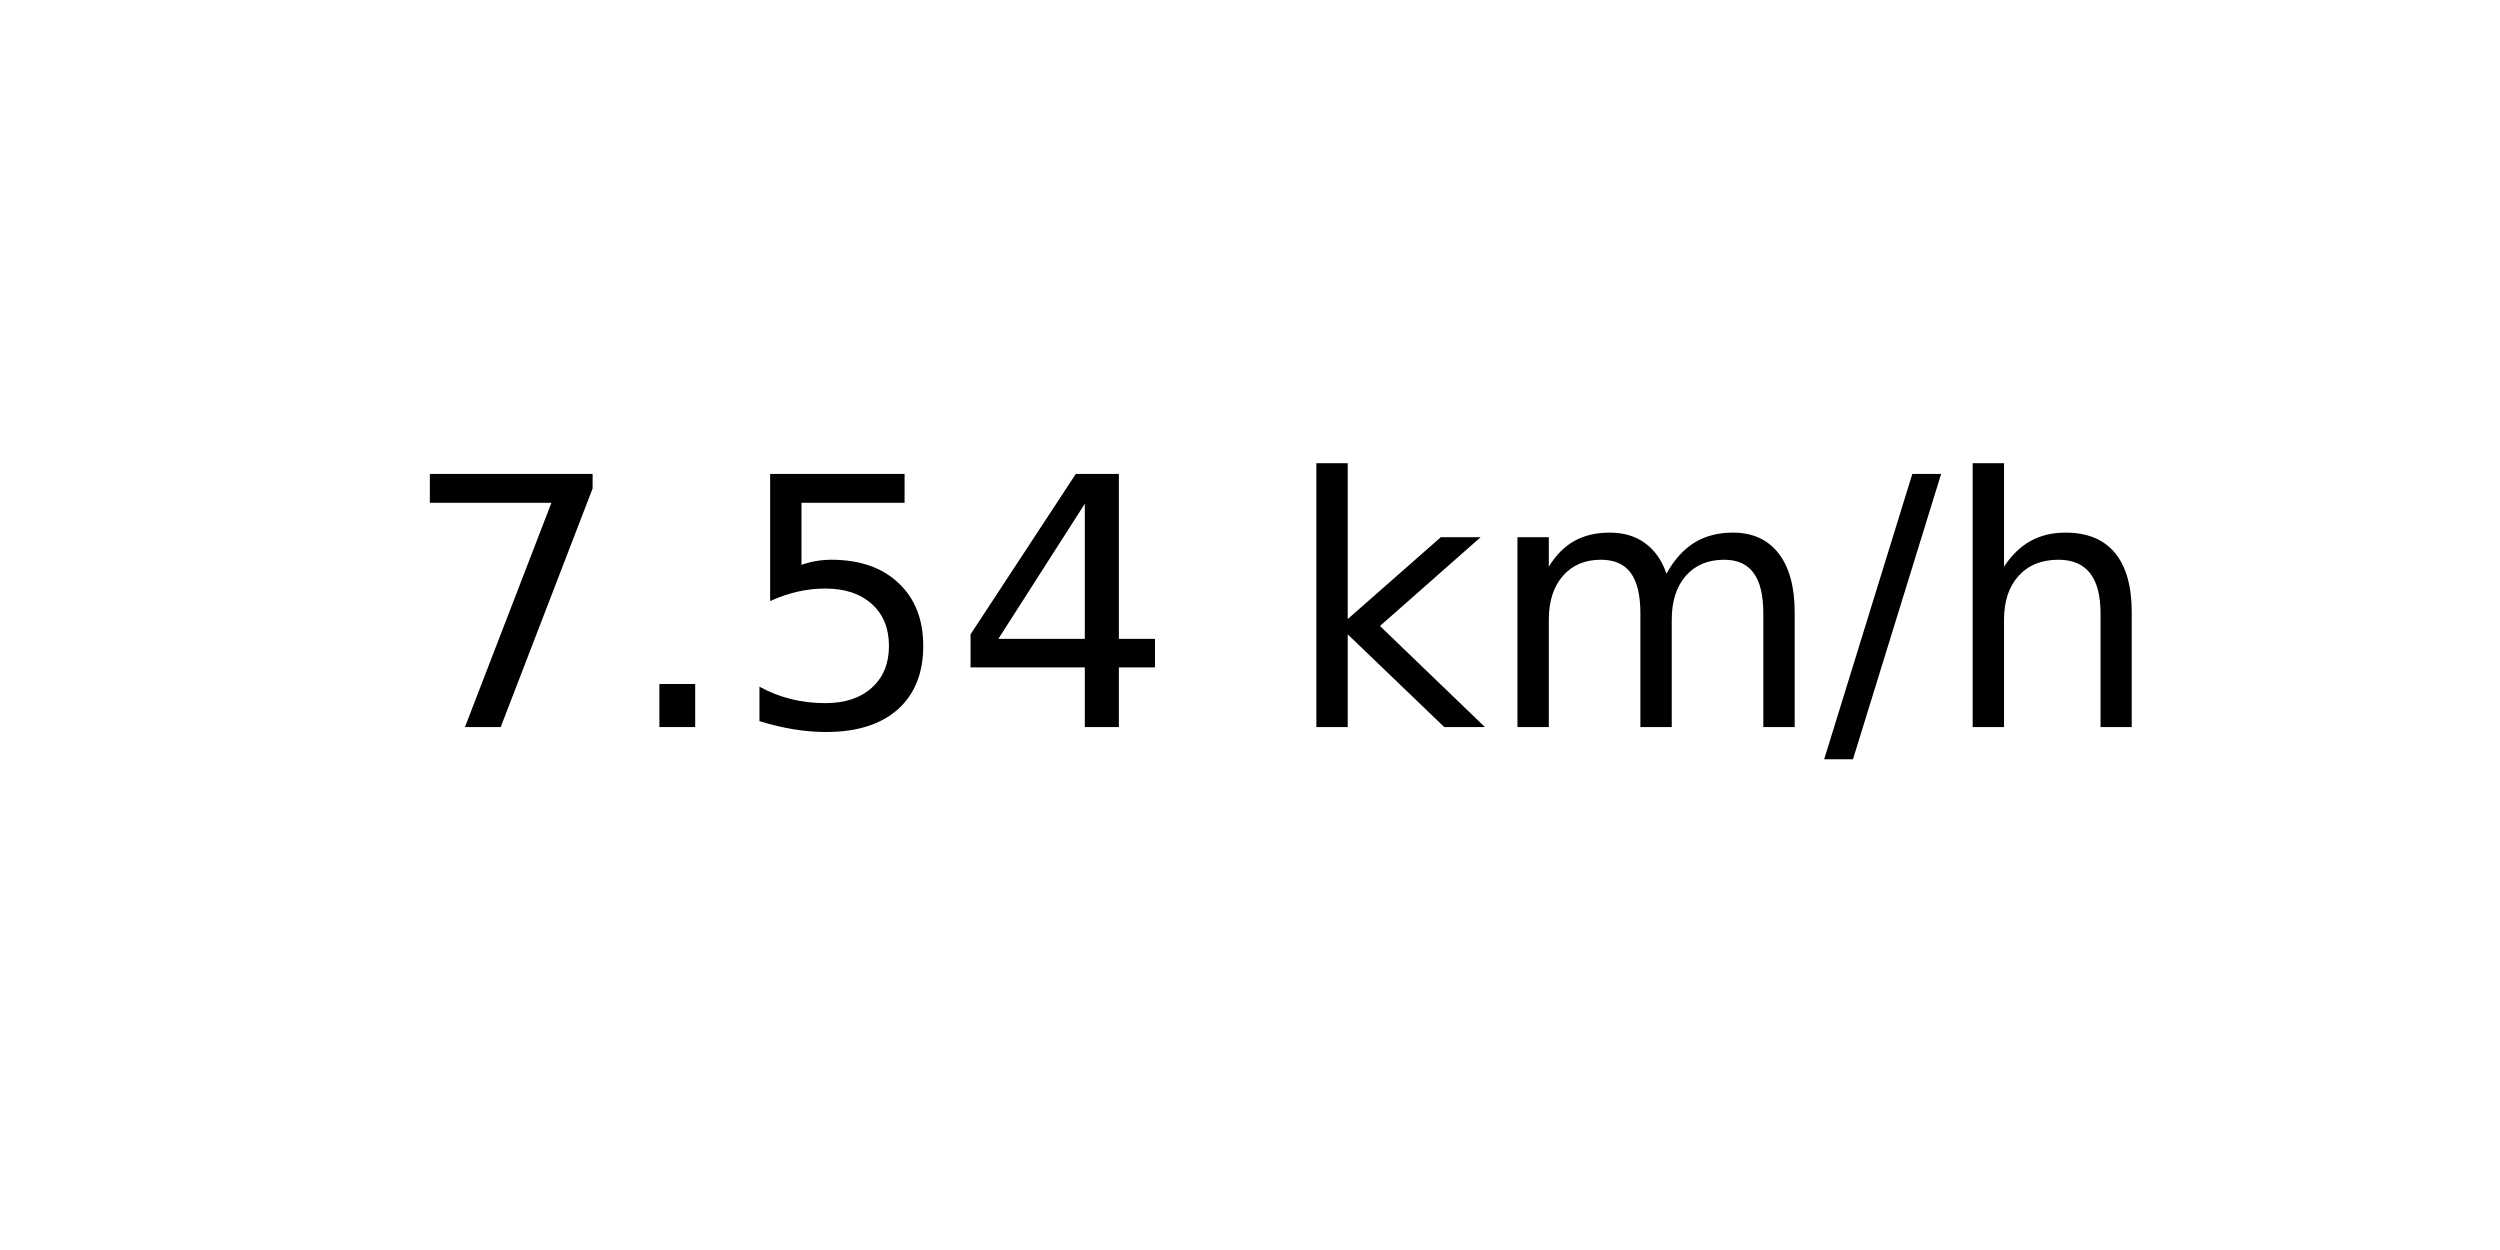
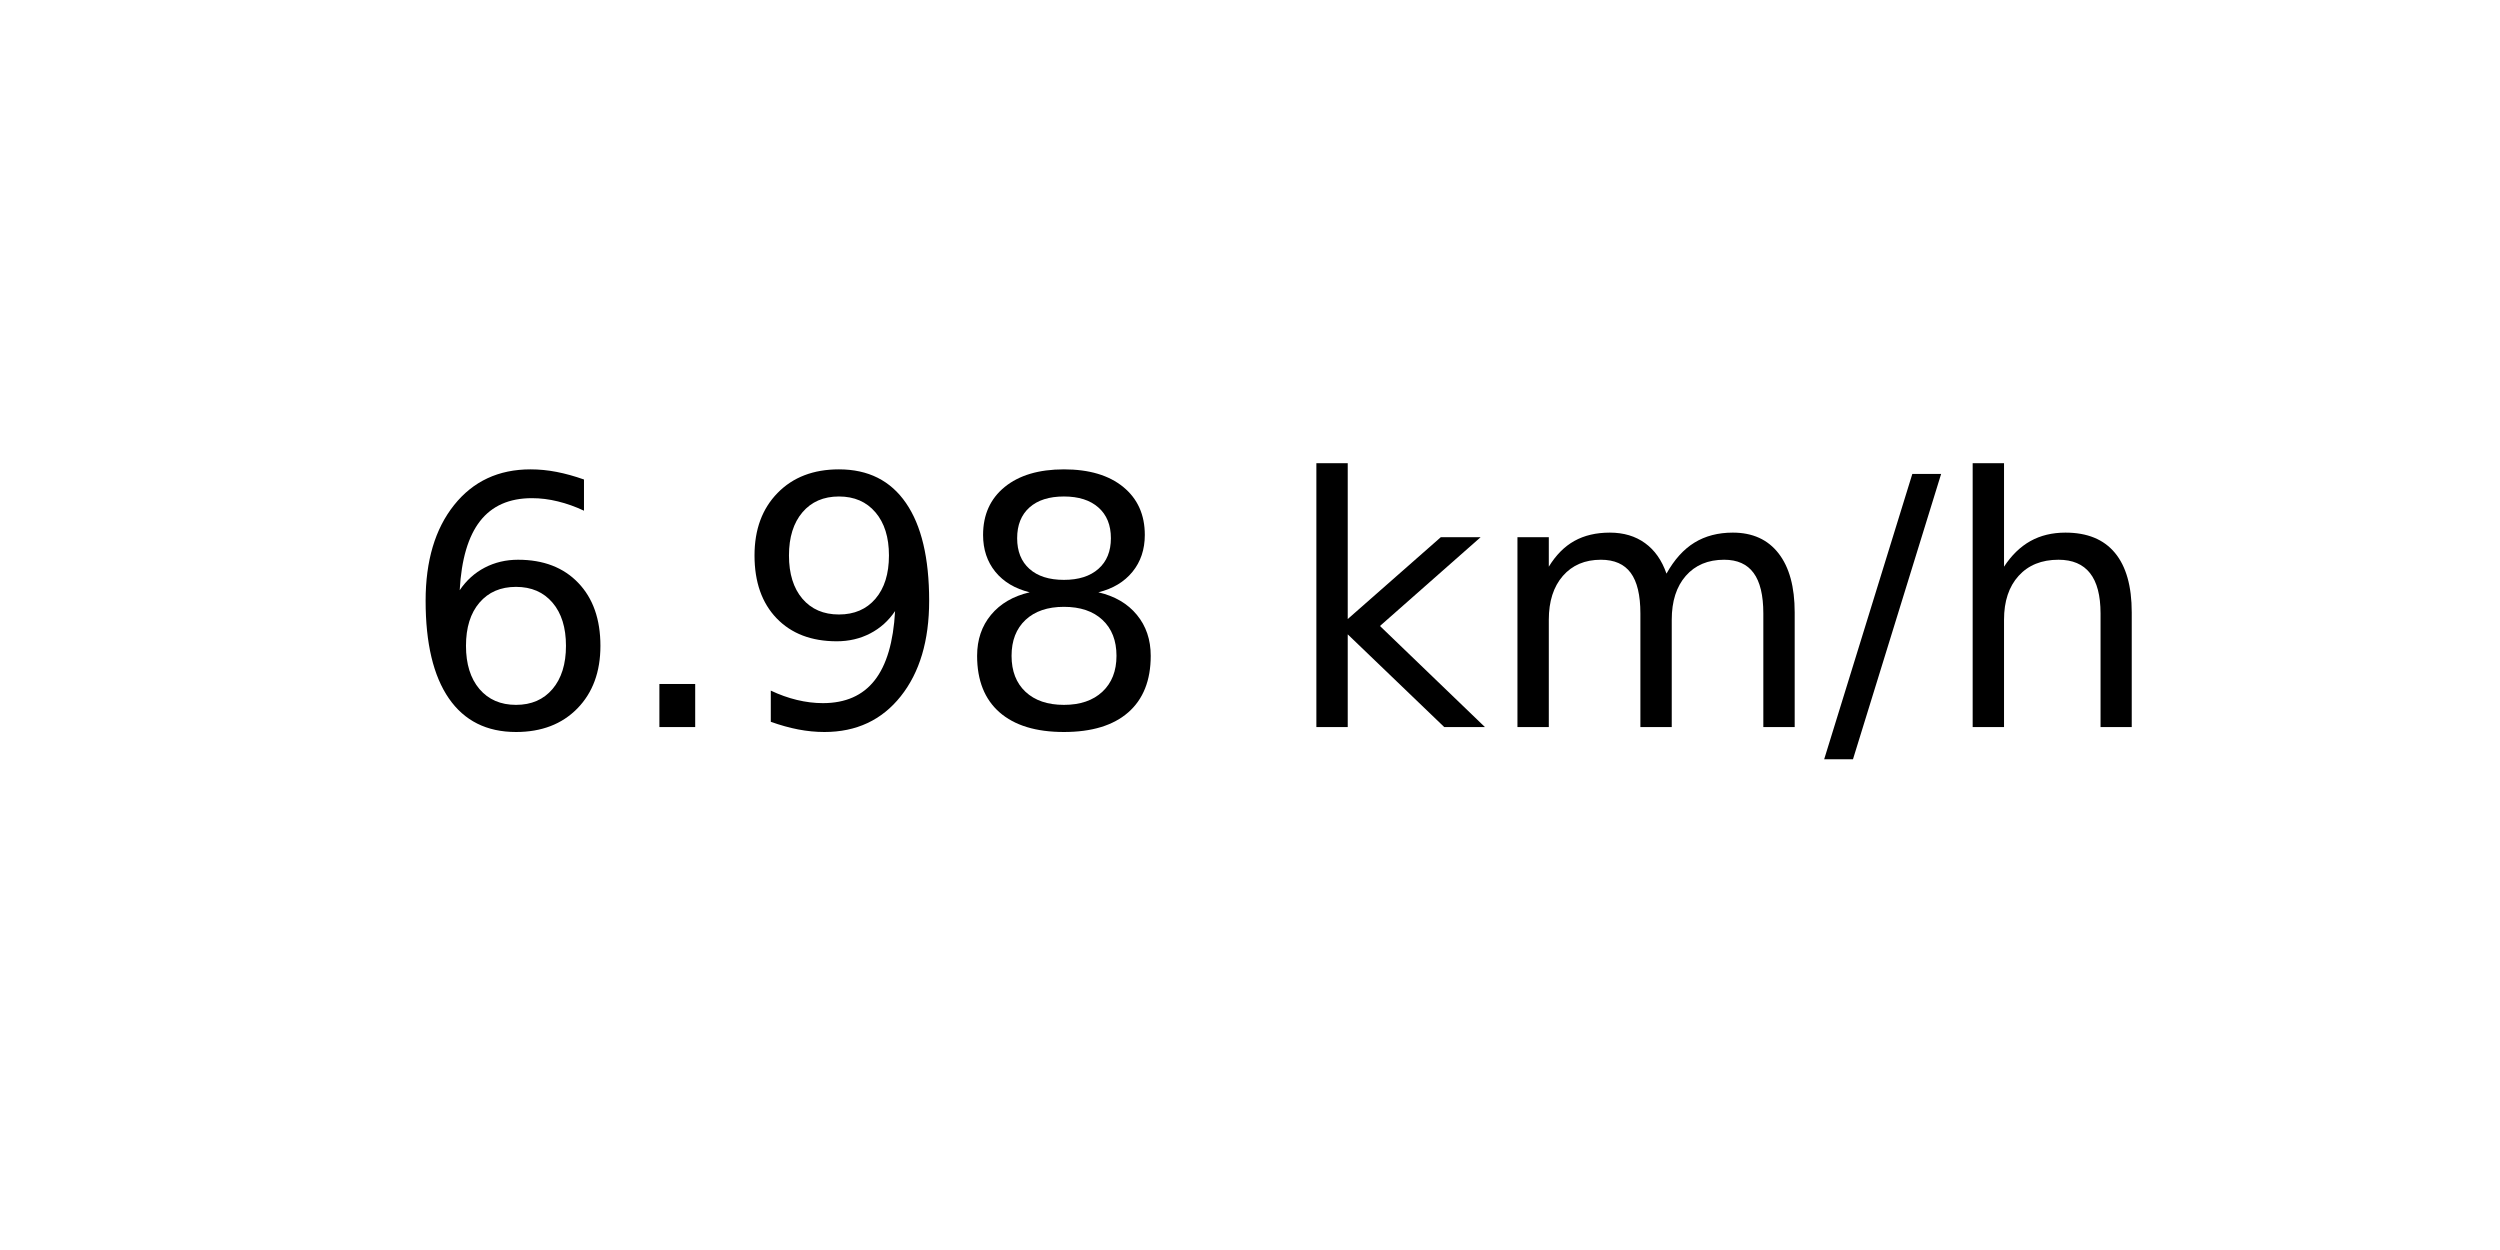
<svg xmlns="http://www.w3.org/2000/svg" xmlns:xlink="http://www.w3.org/1999/xlink" width="72pt" height="36pt" viewBox="0 0 72 36" version="1.1">
  <defs>
    <style type="text/css">*{stroke-linejoin: round; stroke-linecap: butt}</style>
  </defs>
  <g id="figure_1">
    <g id="axes_1">
      <g id="text_1">
        <g transform="translate(11.55937 20.93937) scale(0.1 -0.1)">
          <defs>
-             <path id="DejaVuSans-37" d="M 525 4666  L 3525 4666  L 3525 4397  L 1831 0  L 1172 0  L 2766 4134  L 525 4134  L 525 4666  z " transform="scale(0.015625)" />
+             <path id="DejaVuSans-36" d="M 2113 2584  Q 1688 2584 1439 2293  Q 1191 2003 1191 1497  Q 1191 994 1439 701  Q 1688 409 2113 409  Q 2538 409 2786 701  Q 3034 994 3034 1497  Q 3034 2003 2786 2293  Q 2538 2584 2113 2584  z M 3366 4563  L 3366 3988  Q 3128 4100 2886 4159  Q 2644 4219 2406 4219  Q 1781 4219 1451 3797  Q 1122 3375 1075 2522  Q 1259 2794 1537 2939  Q 1816 3084 2150 3084  Q 2853 3084 3261 2657  Q 3669 2231 3669 1497  Q 3669 778 3244 343  Q 2819 -91 2113 -91  Q 1303 -91 875 529  Q 447 1150 447 2328  Q 447 3434 972 4092  Q 1497 4750 2381 4750  Q 2619 4750 2861 4703  Q 3103 4656 3366 4563  z " transform="scale(0.015625)" />
            <path id="DejaVuSans-2e" d="M 684 794  L 1344 794  L 1344 0  L 684 0  L 684 794  z " transform="scale(0.015625)" />
-             <path id="DejaVuSans-35" d="M 691 4666  L 3169 4666  L 3169 4134  L 1269 4134  L 1269 2991  Q 1406 3038 1543 3061  Q 1681 3084 1819 3084  Q 2600 3084 3056 2656  Q 3513 2228 3513 1497  Q 3513 744 3044 326  Q 2575 -91 1722 -91  Q 1428 -91 1123 -41  Q 819 9 494 109  L 494 744  Q 775 591 1075 516  Q 1375 441 1709 441  Q 2250 441 2565 725  Q 2881 1009 2881 1497  Q 2881 1984 2565 2268  Q 2250 2553 1709 2553  Q 1456 2553 1204 2497  Q 953 2441 691 2322  L 691 4666  z " transform="scale(0.015625)" />
-             <path id="DejaVuSans-34" d="M 2419 4116  L 825 1625  L 2419 1625  L 2419 4116  z M 2253 4666  L 3047 4666  L 3047 1625  L 3713 1625  L 3713 1100  L 3047 1100  L 3047 0  L 2419 0  L 2419 1100  L 313 1100  L 313 1709  L 2253 4666  z " transform="scale(0.015625)" />
+             <path id="DejaVuSans-39" d="M 703 97  L 703 672  Q 941 559 1184 500  Q 1428 441 1663 441  Q 2288 441 2617 861  Q 2947 1281 2994 2138  Q 2813 1869 2534 1725  Q 2256 1581 1919 1581  Q 1219 1581 811 2004  Q 403 2428 403 3163  Q 403 3881 828 4315  Q 1253 4750 1959 4750  Q 2769 4750 3195 4129  Q 3622 3509 3622 2328  Q 3622 1225 3098 567  Q 2575 -91 1691 -91  Q 1453 -91 1209 -44  Q 966 3 703 97  z M 1959 2075  Q 2384 2075 2632 2365  Q 2881 2656 2881 3163  Q 2881 3666 2632 3958  Q 2384 4250 1959 4250  Q 1534 4250 1286 3958  Q 1038 3666 1038 3163  Q 1038 2656 1286 2365  Q 1534 2075 1959 2075  z " transform="scale(0.015625)" />
+             <path id="DejaVuSans-38" d="M 2034 2216  Q 1584 2216 1326 1975  Q 1069 1734 1069 1313  Q 1069 891 1326 650  Q 1584 409 2034 409  Q 2484 409 2743 651  Q 3003 894 3003 1313  Q 3003 1734 2745 1975  Q 2488 2216 2034 2216  z M 1403 2484  Q 997 2584 770 2862  Q 544 3141 544 3541  Q 544 4100 942 4425  Q 1341 4750 2034 4750  Q 2731 4750 3128 4425  Q 3525 4100 3525 3541  Q 3525 3141 3298 2862  Q 3072 2584 2669 2484  Q 3125 2378 3379 2068  Q 3634 1759 3634 1313  Q 3634 634 3220 271  Q 2806 -91 2034 -91  Q 1263 -91 848 271  Q 434 634 434 1313  Q 434 1759 690 2068  Q 947 2378 1403 2484  z M 1172 3481  Q 1172 3119 1398 2916  Q 1625 2713 2034 2713  Q 2441 2713 2670 2916  Q 2900 3119 2900 3481  Q 2900 3844 2670 4047  Q 2441 4250 2034 4250  Q 1625 4250 1398 4047  Q 1172 3844 1172 3481  z " transform="scale(0.015625)" />
            <path id="DejaVuSans-20" transform="scale(0.015625)" />
            <path id="DejaVuSans-6b" d="M 581 4863  L 1159 4863  L 1159 1991  L 2875 3500  L 3609 3500  L 1753 1863  L 3688 0  L 2938 0  L 1159 1709  L 1159 0  L 581 0  L 581 4863  z " transform="scale(0.015625)" />
            <path id="DejaVuSans-6d" d="M 3328 2828  Q 3544 3216 3844 3400  Q 4144 3584 4550 3584  Q 5097 3584 5394 3201  Q 5691 2819 5691 2113  L 5691 0  L 5113 0  L 5113 2094  Q 5113 2597 4934 2840  Q 4756 3084 4391 3084  Q 3944 3084 3684 2787  Q 3425 2491 3425 1978  L 3425 0  L 2847 0  L 2847 2094  Q 2847 2600 2669 2842  Q 2491 3084 2119 3084  Q 1678 3084 1418 2786  Q 1159 2488 1159 1978  L 1159 0  L 581 0  L 581 3500  L 1159 3500  L 1159 2956  Q 1356 3278 1631 3431  Q 1906 3584 2284 3584  Q 2666 3584 2933 3390  Q 3200 3197 3328 2828  z " transform="scale(0.015625)" />
            <path id="DejaVuSans-2f" d="M 1625 4666  L 2156 4666  L 531 -594  L 0 -594  L 1625 4666  z " transform="scale(0.015625)" />
            <path id="DejaVuSans-68" d="M 3513 2113  L 3513 0  L 2938 0  L 2938 2094  Q 2938 2591 2744 2837  Q 2550 3084 2163 3084  Q 1697 3084 1428 2787  Q 1159 2491 1159 1978  L 1159 0  L 581 0  L 581 4863  L 1159 4863  L 1159 2956  Q 1366 3272 1645 3428  Q 1925 3584 2291 3584  Q 2894 3584 3203 3211  Q 3513 2838 3513 2113  z " transform="scale(0.015625)" />
          </defs>
-           <use xlink:href="#DejaVuSans-37" />
+           <use xlink:href="#DejaVuSans-36" />
          <use xlink:href="#DejaVuSans-2e" x="63.623" />
-           <use xlink:href="#DejaVuSans-35" x="95.41" />
-           <use xlink:href="#DejaVuSans-34" x="159.033" />
+           <use xlink:href="#DejaVuSans-39" x="95.41" />
+           <use xlink:href="#DejaVuSans-38" x="159.033" />
          <use xlink:href="#DejaVuSans-20" x="222.656" />
          <use xlink:href="#DejaVuSans-6b" x="254.443" />
          <use xlink:href="#DejaVuSans-6d" x="312.354" />
          <use xlink:href="#DejaVuSans-2f" x="409.766" />
          <use xlink:href="#DejaVuSans-68" x="443.457" />
        </g>
      </g>
    </g>
  </g>
</svg>
